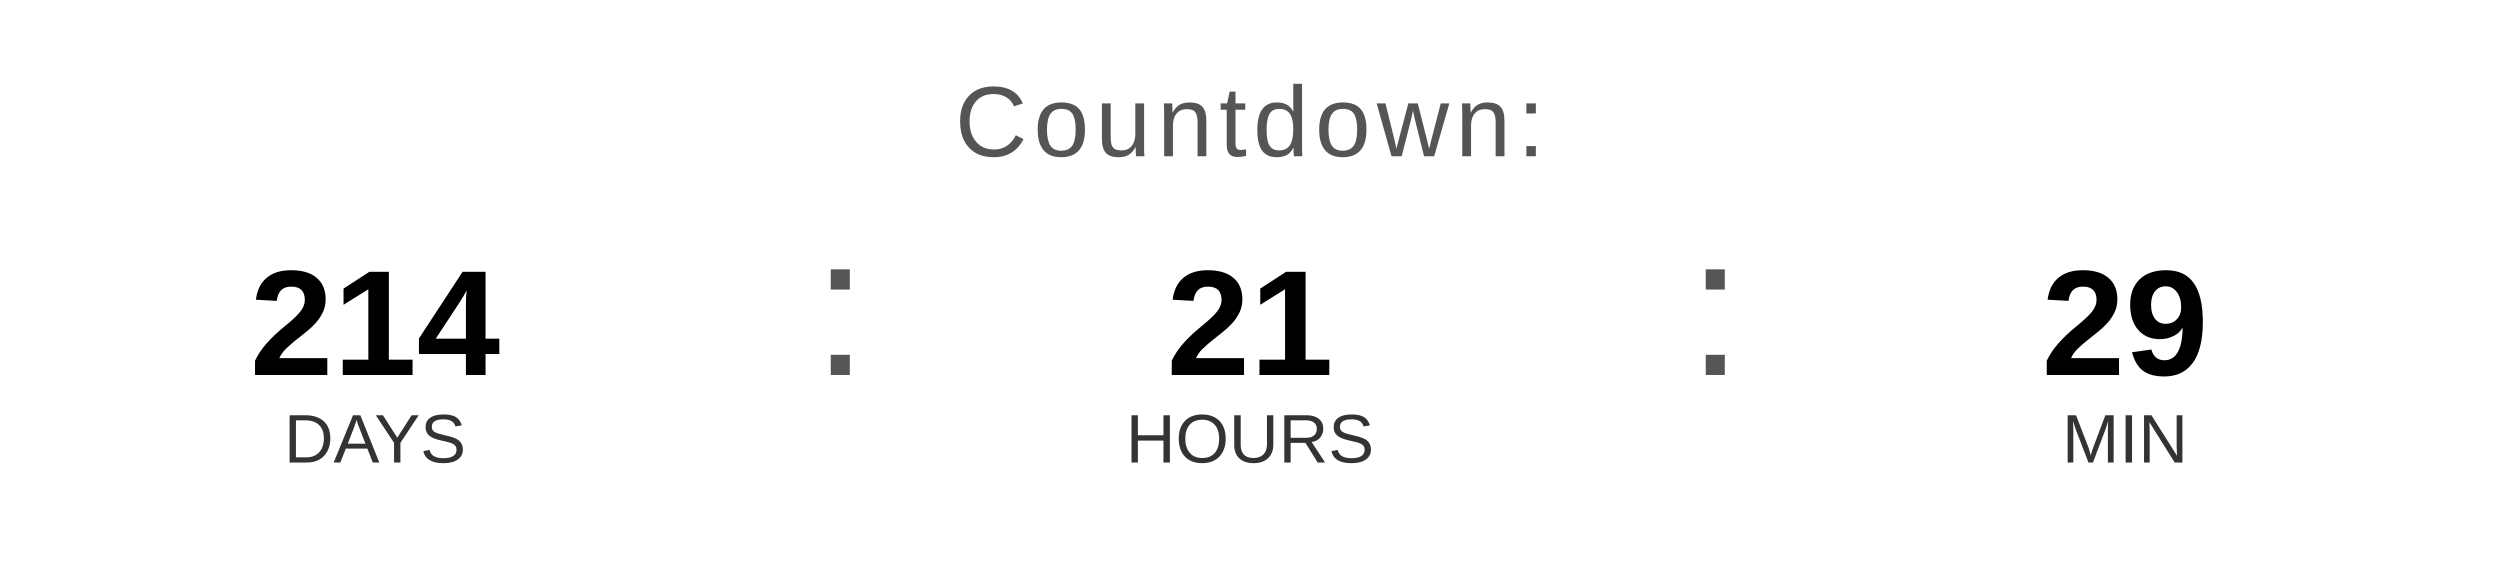
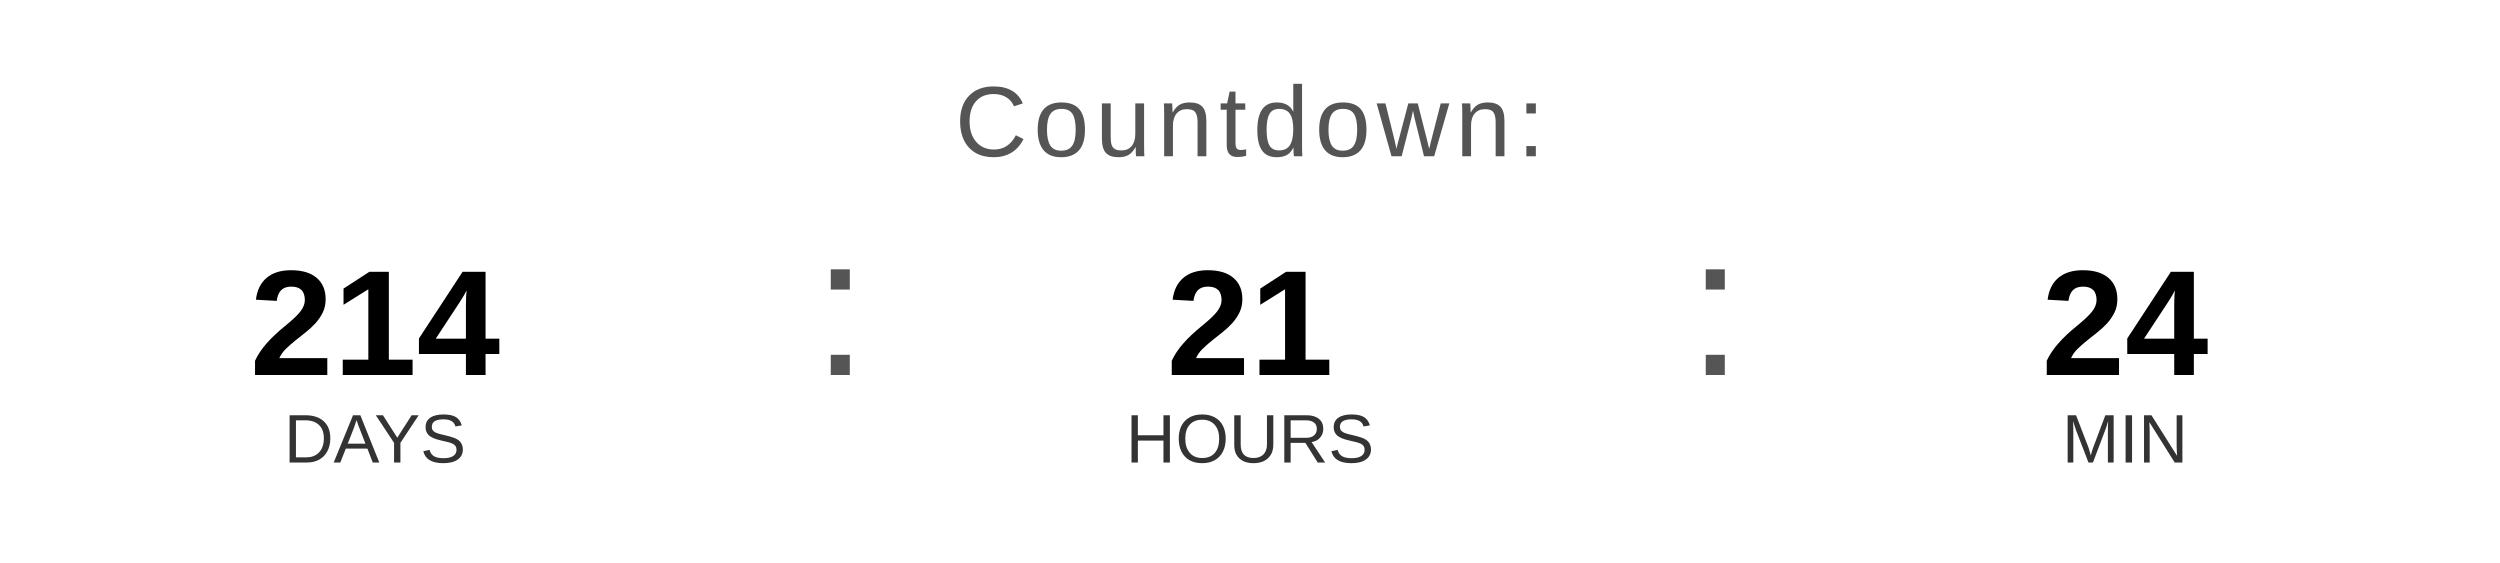
<svg xmlns="http://www.w3.org/2000/svg" width="400" height="90" viewBox="0 0 400 90">
  <text x="200" y="25" font-family="Arial, Helvetica, sans-serif" font-size="16" fill="#555555" text-anchor="middle" letter-spacing="1">
    Countdown:
  </text>
  <text x="60" y="60" font-family="Arial, Helvetica, sans-serif" font-size="24" font-weight="bold" fill="#000000" text-anchor="middle">214</text>
  <text x="60" y="74" font-family="Arial, Helvetica, sans-serif" font-size="11" fill="#333333" text-anchor="middle">DAYS</text>
  <text x="130" y="60" font-family="Arial, sans-serif" font-size="32" fill="#555555">:</text>
  <text x="200" y="60" font-family="Arial, Helvetica, sans-serif" font-size="24" font-weight="bold" fill="#000000" text-anchor="middle">21</text>
  <text x="200" y="74" font-family="Arial, Helvetica, sans-serif" font-size="11" fill="#333333" text-anchor="middle">HOURS</text>
  <text x="270" y="60" font-family="Arial, sans-serif" font-size="32" fill="#555555">:</text>
-   <text x="340" y="60" font-family="Arial, Helvetica, sans-serif" font-size="24" font-weight="bold" fill="#000000" text-anchor="middle">29</text>
+   <text x="340" y="60" font-family="Arial, Helvetica, sans-serif" font-size="24" font-weight="bold" fill="#000000" text-anchor="middle">24</text>
  <text x="340" y="74" font-family="Arial, Helvetica, sans-serif" font-size="11" fill="#333333" text-anchor="middle">MIN</text>
</svg>
